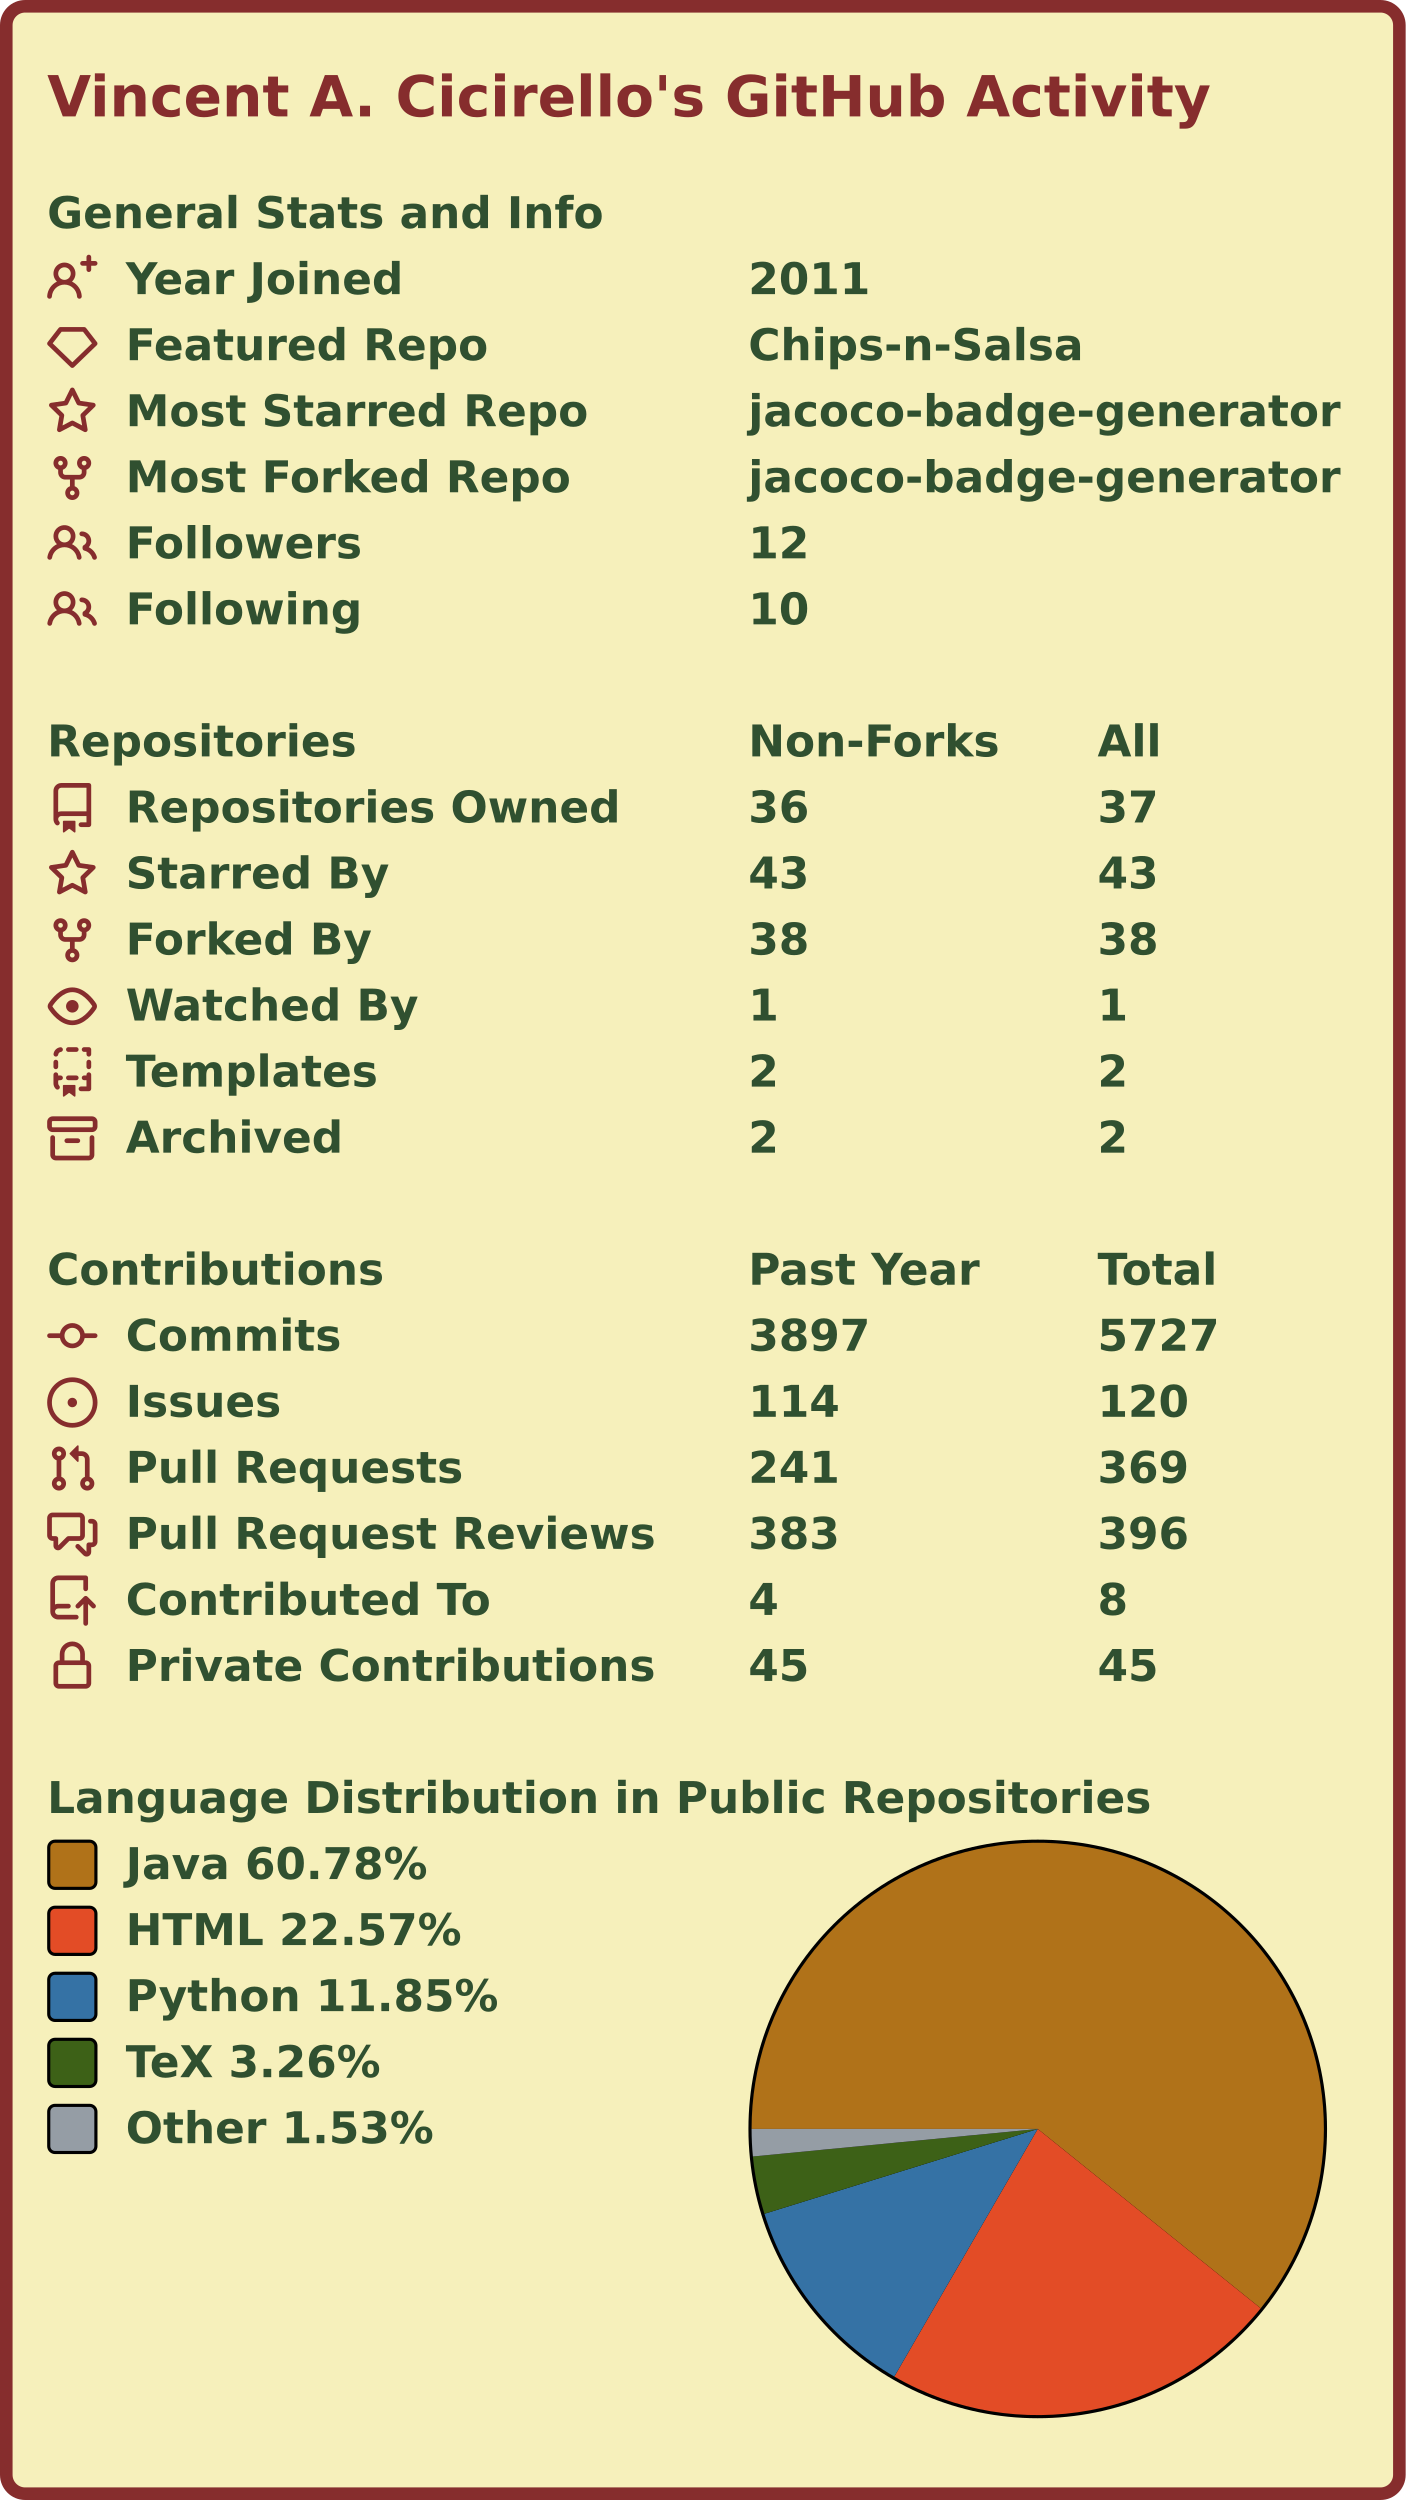
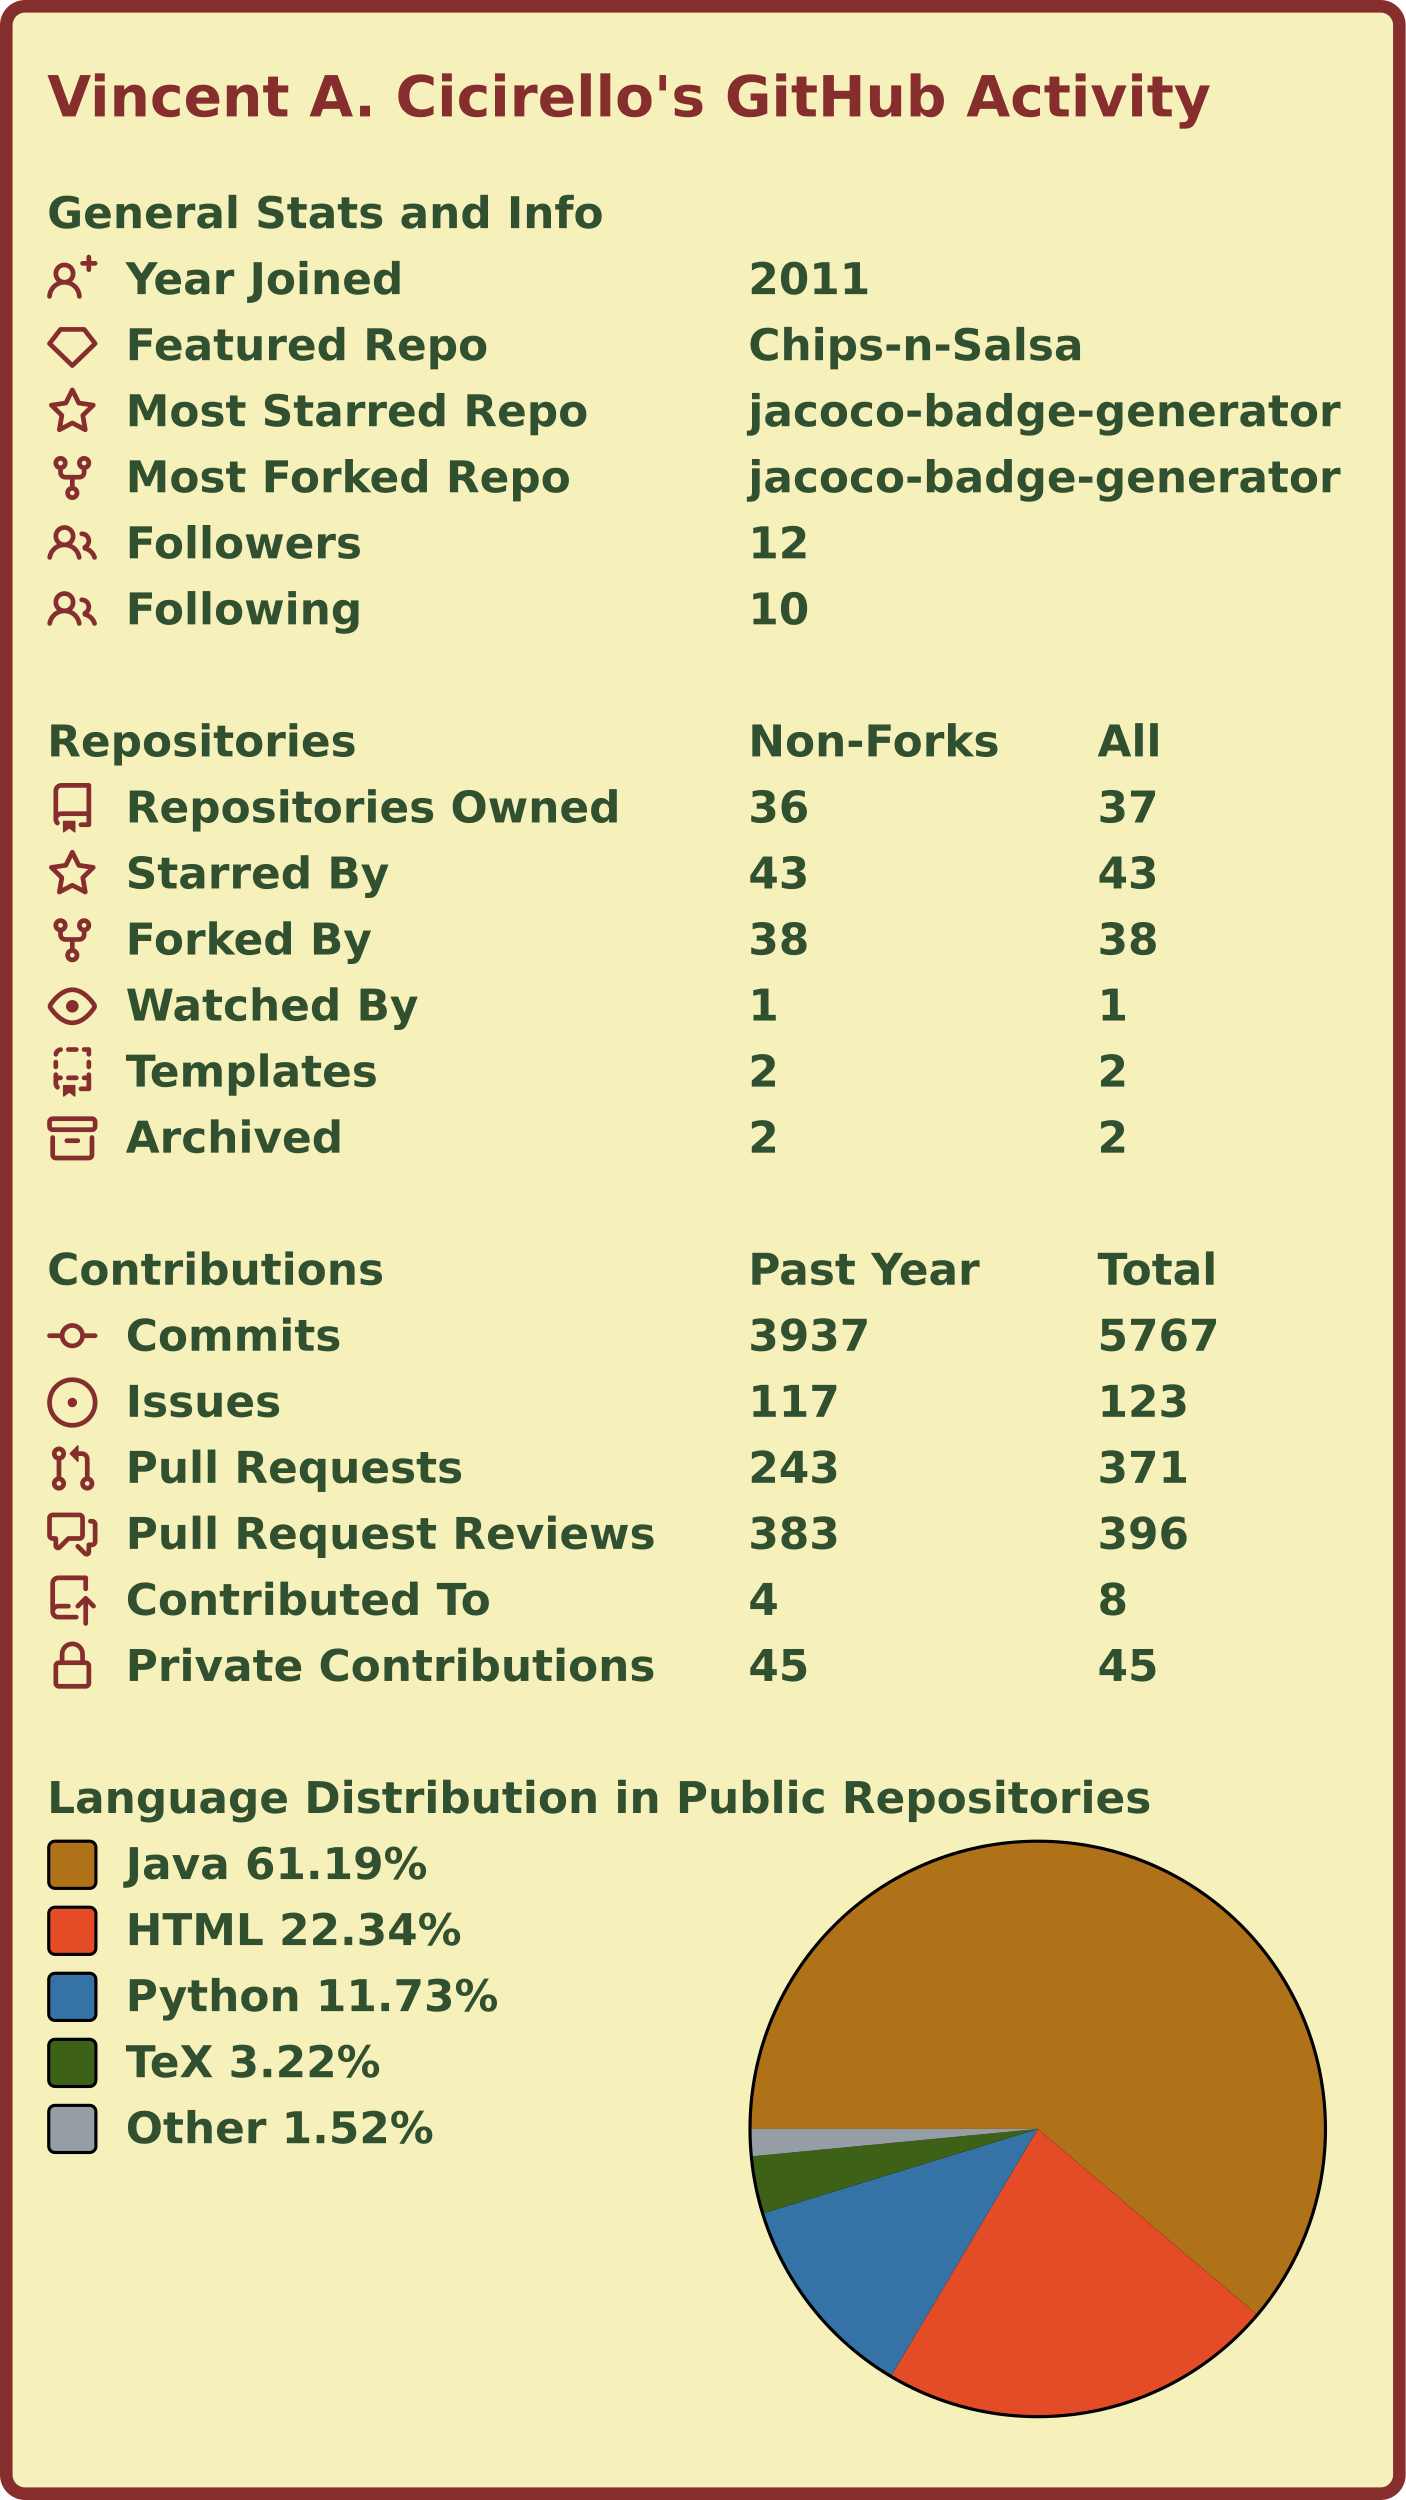
<svg xmlns="http://www.w3.org/2000/svg" width="447" height="795" viewBox="0 0 447 795">
  <rect x="2" y="2" stroke-width="4" rx="6" width="443" height="791" stroke="#862d2d" fill="#f6f0bb" />
  <g font-weight="600" font-size="110pt" font-family="Verdana,Geneva,DejaVu Sans,sans-serif" text-rendering="geometricPrecision">
    <text x="122" y="301" lengthAdjust="spacingAndGlyphs" textLength="2985" transform="scale(0.123)" fill="#862d2d">Vincent A. Cicirello's GitHub Activity</text>
    <g transform="translate(0, 60)" fill="#305030">
      <g transform="translate(15, 0)">
        <g transform="scale(0.095)">
          <text x="0" y="132" textLength="1851" lengthAdjust="spacingAndGlyphs">General Stats and Info</text>
        </g>
      </g>
      <g transform="translate(15, 21)">
        <path fill="#862d2d" fill-rule="evenodd" d="M13.25 0a.75.75 0 01.75.75V2h1.25a.75.75 0 010 1.5H14v1.25a.75.75 0 01-1.5 0V3.5h-1.25a.75.75 0 010-1.5h1.25V.75a.75.75 0 01.75-.75zM5.5 4a2 2 0 100 4 2 2 0 000-4zm2.4 4.548a3.5 3.5 0 10-4.799 0 5.527 5.527 0 00-3.1 4.66.75.75 0 101.498.085A4.01 4.01 0 015.5 9.5a4.01 4.01 0 014.001 3.793.75.75 0 101.498-.086 5.527 5.527 0 00-3.1-4.659z" />
        <g transform="scale(0.095)">
          <text lengthAdjust="spacingAndGlyphs" textLength="932" x="263" y="132">Year Joined</text>
          <text lengthAdjust="spacingAndGlyphs" textLength="420" x="2347" y="132">2011</text>
        </g>
      </g>
      <g transform="translate(15, 42)">
        <path fill="#862d2d" fill-rule="evenodd" d="M3.637 2.291A.75.75 0 014.23 2h7.54a.75.75 0 01.593.291l3.48 4.5a.75.75 0 01-.072.999l-7.25 7a.75.75 0 01-1.042 0l-7.25-7a.75.75 0 01-.072-.999l3.48-4.5zM4.598 3.5L1.754 7.177 8 13.207l6.246-6.03L11.402 3.5H4.598z" />
        <g transform="scale(0.095)">
          <text lengthAdjust="spacingAndGlyphs" textLength="1215" x="263" y="132">Featured Repo</text>
          <text lengthAdjust="spacingAndGlyphs" textLength="1120" x="2347" y="132">Chips-n-Salsa</text>
        </g>
      </g>
      <g transform="translate(15, 63)">
        <path fill="#862d2d" fill-rule="evenodd" d="M8 .25a.75.75 0 01.673.418l1.882 3.815 4.21.612a.75.75 0 01.416 1.279l-3.046 2.97.719 4.192a.75.75 0 01-1.088.791L8 12.347l-3.766 1.98a.75.75 0 01-1.088-.79l.72-4.194L.818 6.374a.75.75 0 01.416-1.28l4.21-.611L7.327.668A.75.75 0 018 .25zm0 2.445L6.615 5.5a.75.75 0 01-.564.41l-3.097.45 2.24 2.184a.75.75 0 01.216.664l-.528 3.084 2.769-1.456a.75.75 0 01.698 0l2.77 1.456-.53-3.084a.75.75 0 01.216-.664l2.24-2.183-3.096-.45a.75.75 0 01-.564-.41L8 2.694v.001z" />
        <g transform="scale(0.095)">
          <text lengthAdjust="spacingAndGlyphs" textLength="1532" x="263" y="132">Most Starred Repo</text>
          <text lengthAdjust="spacingAndGlyphs" textLength="1986" x="2347" y="132">jacoco-badge-generator</text>
        </g>
      </g>
      <g transform="translate(15, 84)">
        <path fill="#862d2d" fill-rule="evenodd" d="M5 3.25a.75.75 0 11-1.5 0 .75.75 0 011.5 0zm0 2.122a2.25 2.25 0 10-1.5 0v.878A2.25 2.25 0 005.75 8.5h1.5v2.128a2.251 2.251 0 101.5 0V8.5h1.5a2.25 2.25 0 002.25-2.25v-.878a2.25 2.25 0 10-1.5 0v.878a.75.75 0 01-.75.75h-4.5A.75.75 0 015 6.25v-.878zm3.75 7.378a.75.75 0 11-1.5 0 .75.75 0 011.5 0zm3-8.75a.75.75 0 100-1.5.75.75 0 000 1.5z" />
        <g transform="scale(0.095)">
          <text lengthAdjust="spacingAndGlyphs" textLength="1485" x="263" y="132">Most Forked Repo</text>
          <text lengthAdjust="spacingAndGlyphs" textLength="1986" x="2347" y="132">jacoco-badge-generator</text>
        </g>
      </g>
      <g transform="translate(15, 105)">
        <path fill="#862d2d" fill-rule="evenodd" d="M5.5 3.5a2 2 0 100 4 2 2 0 000-4zM2 5.5a3.5 3.5 0 115.898 2.549 5.507 5.507 0 013.034 4.084.75.75 0 11-1.482.235 4.001 4.001 0 00-7.9 0 .75.75 0 01-1.482-.236A5.507 5.507 0 013.102 8.05 3.49 3.49 0 012 5.5zM11 4a.75.75 0 100 1.5 1.5 1.5 0 01.666 2.844.75.75 0 00-.416.672v.352a.75.75 0 00.574.73c1.2.289 2.162 1.2 2.522 2.372a.75.75 0 101.434-.44 5.01 5.01 0 00-2.56-3.012A3 3 0 0011 4z" />
        <g transform="scale(0.095)">
          <text lengthAdjust="spacingAndGlyphs" textLength="778" x="263" y="132">Followers</text>
          <text lengthAdjust="spacingAndGlyphs" textLength="210" x="2347" y="132">12</text>
        </g>
      </g>
      <g transform="translate(15, 126)">
        <path fill="#862d2d" fill-rule="evenodd" d="M5.5 3.5a2 2 0 100 4 2 2 0 000-4zM2 5.5a3.5 3.5 0 115.898 2.549 5.507 5.507 0 013.034 4.084.75.75 0 11-1.482.235 4.001 4.001 0 00-7.9 0 .75.75 0 01-1.482-.236A5.507 5.507 0 013.102 8.05 3.49 3.49 0 012 5.5zM11 4a.75.75 0 100 1.5 1.5 1.5 0 01.666 2.844.75.75 0 00-.416.672v.352a.75.75 0 00.574.73c1.2.289 2.162 1.2 2.522 2.372a.75.75 0 101.434-.44 5.01 5.01 0 00-2.56-3.012A3 3 0 0011 4z" />
        <g transform="scale(0.095)">
          <text lengthAdjust="spacingAndGlyphs" textLength="780" x="263" y="132">Following</text>
          <text lengthAdjust="spacingAndGlyphs" textLength="210" x="2347" y="132">10</text>
        </g>
      </g>
    </g>
    <g transform="translate(0, 228)" fill="#305030">
      <g transform="translate(15, 0)">
        <g transform="scale(0.095)">
          <text x="0" y="132" textLength="1020" lengthAdjust="spacingAndGlyphs">Repositories</text>
          <text x="2347" y="132" textLength="832" lengthAdjust="spacingAndGlyphs">Non-Forks</text>
          <text x="3516" y="132" textLength="206" lengthAdjust="spacingAndGlyphs">All</text>
        </g>
      </g>
      <g transform="translate(15, 21)">
        <path fill="#862d2d" fill-rule="evenodd" d="M2 2.5A2.5 2.5 0 014.5 0h8.75a.75.75 0 01.75.75v12.5a.75.75 0 01-.75.75h-2.5a.75.75 0 110-1.5h1.75v-2h-8a1 1 0 00-.714 1.7.75.75 0 01-1.072 1.05A2.495 2.495 0 012 11.5v-9zm10.5-1V9h-8c-.356 0-.694.074-1 .208V2.5a1 1 0 011-1h8zM5 12.25v3.25a.25.25 0 00.4.2l1.45-1.087a.25.25 0 01.3 0L8.6 15.7a.25.25 0 00.4-.2v-3.25a.25.25 0 00-.25-.25h-3.5a.25.25 0 00-.25.25z" />
        <g transform="scale(0.095)">
          <text lengthAdjust="spacingAndGlyphs" textLength="1650" x="263" y="132">Repositories Owned</text>
          <text lengthAdjust="spacingAndGlyphs" textLength="210" x="2347" y="132">36</text>
          <text lengthAdjust="spacingAndGlyphs" textLength="210" x="3516" y="132">37</text>
        </g>
      </g>
      <g transform="translate(15, 42)">
        <path fill="#862d2d" fill-rule="evenodd" d="M8 .25a.75.75 0 01.673.418l1.882 3.815 4.21.612a.75.75 0 01.416 1.279l-3.046 2.97.719 4.192a.75.75 0 01-1.088.791L8 12.347l-3.766 1.98a.75.75 0 01-1.088-.79l.72-4.194L.818 6.374a.75.75 0 01.416-1.28l4.21-.611L7.327.668A.75.75 0 018 .25zm0 2.445L6.615 5.5a.75.75 0 01-.564.41l-3.097.45 2.24 2.184a.75.75 0 01.216.664l-.528 3.084 2.769-1.456a.75.75 0 01.698 0l2.77 1.456-.53-3.084a.75.75 0 01.216-.664l2.24-2.183-3.096-.45a.75.75 0 01-.564-.41L8 2.694v.001z" />
        <g transform="scale(0.095)">
          <text lengthAdjust="spacingAndGlyphs" textLength="874" x="263" y="132">Starred By</text>
          <text lengthAdjust="spacingAndGlyphs" textLength="210" x="2347" y="132">43</text>
          <text lengthAdjust="spacingAndGlyphs" textLength="210" x="3516" y="132">43</text>
        </g>
      </g>
      <g transform="translate(15, 63)">
        <path fill="#862d2d" fill-rule="evenodd" d="M5 3.25a.75.75 0 11-1.5 0 .75.75 0 011.5 0zm0 2.122a2.25 2.25 0 10-1.5 0v.878A2.25 2.25 0 005.75 8.5h1.5v2.128a2.251 2.251 0 101.5 0V8.5h1.5a2.25 2.25 0 002.25-2.25v-.878a2.25 2.25 0 10-1.5 0v.878a.75.75 0 01-.75.75h-4.5A.75.75 0 015 6.25v-.878zm3.75 7.378a.75.75 0 11-1.5 0 .75.75 0 011.5 0zm3-8.75a.75.75 0 100-1.5.75.75 0 000 1.5z" />
        <g transform="scale(0.095)">
          <text lengthAdjust="spacingAndGlyphs" textLength="828" x="263" y="132">Forked By</text>
          <text lengthAdjust="spacingAndGlyphs" textLength="210" x="2347" y="132">38</text>
          <text lengthAdjust="spacingAndGlyphs" textLength="210" x="3516" y="132">38</text>
        </g>
      </g>
      <g transform="translate(15, 84)">
        <path fill="#862d2d" fill-rule="evenodd" d="M1.679 7.932c.412-.621 1.242-1.75 2.366-2.717C5.175 4.242 6.527 3.5 8 3.5c1.473 0 2.824.742 3.955 1.715 1.124.967 1.954 2.096 2.366 2.717a.119.119 0 010 .136c-.412.621-1.242 1.75-2.366 2.717C10.825 11.758 9.473 12.5 8 12.5c-1.473 0-2.824-.742-3.955-1.715C2.92 9.818 2.09 8.69 1.679 8.068a.119.119 0 010-.136zM8 2c-1.981 0-3.67.992-4.933 2.078C1.797 5.169.88 6.423.43 7.1a1.619 1.619 0 000 1.798c.45.678 1.367 1.932 2.637 3.024C4.329 13.008 6.019 14 8 14c1.981 0 3.67-.992 4.933-2.078 1.27-1.091 2.187-2.345 2.637-3.023a1.619 1.619 0 000-1.798c-.45-.678-1.367-1.932-2.637-3.023C11.671 2.992 9.981 2 8 2zm0 8a2 2 0 100-4 2 2 0 000 4z" />
        <g transform="scale(0.095)">
          <text lengthAdjust="spacingAndGlyphs" textLength="993" x="263" y="132">Watched By</text>
          <text lengthAdjust="spacingAndGlyphs" textLength="105" x="2347" y="132">1</text>
          <text lengthAdjust="spacingAndGlyphs" textLength="105" x="3516" y="132">1</text>
        </g>
      </g>
      <g transform="translate(15, 105)">
        <path fill="#862d2d" fill-rule="evenodd" d="M6 .75A.75.75 0 016.75 0h2.5a.75.75 0 010 1.5h-2.5A.75.75 0 016 .75zm5 0a.75.75 0 01.75-.75h1.5a.75.75 0 01.75.75v1.5a.75.75 0 01-1.5 0V1.5h-.75A.75.75 0 0111 .75zM4.992.662a.75.75 0 01-.636.848c-.436.063-.783.41-.846.846a.75.75 0 01-1.485-.212A2.501 2.501 0 014.144.025a.75.75 0 01.848.637zM2.75 4a.75.75 0 01.75.75v1.5a.75.75 0 01-1.5 0v-1.5A.75.75 0 012.75 4zm10.5 0a.75.75 0 01.75.75v1.5a.75.75 0 01-1.5 0v-1.5a.75.75 0 01.75-.75zM2.75 8a.75.75 0 01.75.75v.268A1.72 1.72 0 013.75 9h.5a.75.75 0 010 1.5h-.5a.25.25 0 00-.25.25v.75c0 .28.114.532.3.714a.75.75 0 01-1.05 1.072A2.495 2.495 0 012 11.5V8.75A.75.75 0 012.75 8zm10.5 0a.75.75 0 01.75.75v4.5a.75.75 0 01-.75.75h-2.5a.75.75 0 010-1.5h1.75v-2h-.75a.75.75 0 010-1.5h.75v-.25a.75.75 0 01.75-.75zM6 9.75A.75.75 0 016.75 9h2.5a.75.75 0 010 1.5h-2.5A.75.75 0 016 9.75zm-1 2.5v3.25a.25.25 0 00.4.2l1.45-1.087a.25.25 0 01.3 0L8.6 15.7a.25.25 0 00.4-.2v-3.25a.25.25 0 00-.25-.25h-3.5a.25.25 0 00-.25.25z" />
        <g transform="scale(0.095)">
          <text lengthAdjust="spacingAndGlyphs" textLength="868" x="263" y="132">Templates</text>
          <text lengthAdjust="spacingAndGlyphs" textLength="105" x="2347" y="132">2</text>
          <text lengthAdjust="spacingAndGlyphs" textLength="105" x="3516" y="132">2</text>
        </g>
      </g>
      <g transform="translate(15, 126)">
        <path fill="#862d2d" fill-rule="evenodd" d="M1.75 2.5a.25.25 0 00-.25.25v1.5c0 .138.112.25.25.25h12.5a.25.25 0 00.25-.25v-1.5a.25.25 0 00-.25-.25H1.75zM0 2.75C0 1.784.784 1 1.75 1h12.5c.966 0 1.75.784 1.75 1.75v1.5A1.75 1.75 0 0114.25 6H1.75A1.75 1.75 0 010 4.25v-1.5zM1.75 7a.75.75 0 01.75.75v5.5c0 .138.112.25.25.25h10.5a.25.25 0 00.25-.25v-5.5a.75.75 0 111.5 0v5.5A1.75 1.75 0 0113.25 15H2.75A1.75 1.75 0 011 13.25v-5.5A.75.75 0 011.75 7zm4.5 1a.75.75 0 000 1.5h3.5a.75.75 0 100-1.5h-3.5z" />
        <g transform="scale(0.095)">
          <text lengthAdjust="spacingAndGlyphs" textLength="726" x="263" y="132">Archived</text>
          <text lengthAdjust="spacingAndGlyphs" textLength="105" x="2347" y="132">2</text>
          <text lengthAdjust="spacingAndGlyphs" textLength="105" x="3516" y="132">2</text>
        </g>
      </g>
    </g>
    <g transform="translate(0, 396)" fill="#305030">
      <g transform="translate(15, 0)">
        <g transform="scale(0.095)">
          <text x="0" y="132" textLength="1112" lengthAdjust="spacingAndGlyphs">Contributions</text>
          <text x="2347" y="132" textLength="774" lengthAdjust="spacingAndGlyphs">Past Year</text>
          <text x="3516" y="132" textLength="414" lengthAdjust="spacingAndGlyphs">Total</text>
        </g>
      </g>
      <g transform="translate(15, 21)">
        <path fill="#862d2d" fill-rule="evenodd" d="M10.5 7.75a2.5 2.5 0 11-5 0 2.5 2.5 0 015 0zm1.43.75a4.002 4.002 0 01-7.86 0H.75a.75.75 0 110-1.5h3.32a4.001 4.001 0 017.86 0h3.32a.75.75 0 110 1.5h-3.32z" />
        <g transform="scale(0.095)">
          <text lengthAdjust="spacingAndGlyphs" textLength="734" x="263" y="132">Commits</text>
-           <text lengthAdjust="spacingAndGlyphs" textLength="420" x="2347" y="132">3897</text>
-           <text lengthAdjust="spacingAndGlyphs" textLength="420" x="3516" y="132">5727</text>
+           <text lengthAdjust="spacingAndGlyphs" textLength="420" x="2347" y="132">3937</text>
+           <text lengthAdjust="spacingAndGlyphs" textLength="420" x="3516" y="132">5767</text>
        </g>
      </g>
      <g transform="translate(15, 42)">
        <path fill="#862d2d" d="M8 9.5a1.5 1.5 0 100-3 1.5 1.5 0 000 3z" />
        <path fill="#862d2d" fill-rule="evenodd" d="M8 0a8 8 0 100 16A8 8 0 008 0zM1.5 8a6.5 6.5 0 1113 0 6.5 6.5 0 01-13 0z" />
        <g transform="scale(0.095)">
          <text lengthAdjust="spacingAndGlyphs" textLength="512" x="263" y="132">Issues</text>
-           <text lengthAdjust="spacingAndGlyphs" textLength="315" x="2347" y="132">114</text>
-           <text lengthAdjust="spacingAndGlyphs" textLength="315" x="3516" y="132">120</text>
+           <text lengthAdjust="spacingAndGlyphs" textLength="315" x="2347" y="132">117</text>
+           <text lengthAdjust="spacingAndGlyphs" textLength="315" x="3516" y="132">123</text>
        </g>
      </g>
      <g transform="translate(15, 63)">
        <path fill="#862d2d" fill-rule="evenodd" d="M7.177 3.073L9.573.677A.25.25 0 0110 .854v4.792a.25.25 0 01-.427.177L7.177 3.427a.25.25 0 010-.354zM3.75 2.5a.75.75 0 100 1.5.75.75 0 000-1.5zm-2.25.75a2.25 2.25 0 113 2.122v5.256a2.251 2.251 0 11-1.5 0V5.372A2.25 2.25 0 011.5 3.25zM11 2.5h-1V4h1a1 1 0 011 1v5.628a2.251 2.251 0 101.5 0V5A2.5 2.5 0 0011 2.5zm1 10.25a.75.75 0 111.5 0 .75.75 0 01-1.5 0zM3.75 12a.75.75 0 100 1.5.75.75 0 000-1.5z" />
        <g transform="scale(0.095)">
          <text lengthAdjust="spacingAndGlyphs" textLength="1113" x="263" y="132">Pull Requests</text>
-           <text lengthAdjust="spacingAndGlyphs" textLength="315" x="2347" y="132">241</text>
-           <text lengthAdjust="spacingAndGlyphs" textLength="315" x="3516" y="132">369</text>
+           <text lengthAdjust="spacingAndGlyphs" textLength="315" x="2347" y="132">243</text>
+           <text lengthAdjust="spacingAndGlyphs" textLength="315" x="3516" y="132">371</text>
        </g>
      </g>
      <g transform="translate(15, 84)">
        <path fill="#862d2d" fill-rule="evenodd" d="M1.5 2.75a.25.25 0 01.25-.25h8.5a.25.25 0 01.25.25v5.5a.25.25 0 01-.25.25h-3.5a.75.75 0 00-.53.22L3.5 11.44V9.25a.75.75 0 00-.75-.75h-1a.25.25 0 01-.25-.25v-5.5zM1.75 1A1.75 1.75 0 000 2.75v5.5C0 9.216.784 10 1.75 10H2v1.543a1.457 1.457 0 002.487 1.03L7.061 10h3.189A1.75 1.75 0 0012 8.25v-5.5A1.75 1.75 0 0010.25 1h-8.5zM14.5 4.75a.25.25 0 00-.25-.25h-.5a.75.75 0 110-1.5h.5c.966 0 1.75.784 1.75 1.75v5.5A1.75 1.75 0 0114.25 12H14v1.543a1.457 1.457 0 01-2.487 1.03L9.22 12.28a.75.75 0 111.06-1.06l2.22 2.22v-2.19a.75.75 0 01.75-.75h1a.25.25 0 00.25-.25v-5.5z" />
        <g transform="scale(0.095)">
          <text lengthAdjust="spacingAndGlyphs" textLength="1762" x="263" y="132">Pull Request Reviews</text>
          <text lengthAdjust="spacingAndGlyphs" textLength="315" x="2347" y="132">383</text>
          <text lengthAdjust="spacingAndGlyphs" textLength="315" x="3516" y="132">396</text>
        </g>
      </g>
      <g transform="translate(15, 105)">
        <path fill="#862d2d" fill-rule="evenodd" d="M1 2.5A2.5 2.5 0 013.5 0h8.75a.75.75 0 01.75.75v3.5a.75.75 0 01-1.5 0V1.5h-8a1 1 0 00-1 1v6.708A2.492 2.492 0 013.5 9h3.25a.75.75 0 010 1.5H3.5a1 1 0 100 2h5.75a.75.75 0 010 1.5H3.5A2.5 2.5 0 011 11.5v-9zm13.23 7.79a.75.75 0 001.06-1.06l-2.505-2.505a.75.75 0 00-1.06 0L9.22 9.229a.75.75 0 001.06 1.061l1.225-1.224v6.184a.75.75 0 001.5 0V9.066l1.224 1.224z" />
        <g transform="scale(0.095)">
          <text lengthAdjust="spacingAndGlyphs" textLength="1234" x="263" y="132">Contributed To</text>
          <text lengthAdjust="spacingAndGlyphs" textLength="105" x="2347" y="132">4</text>
          <text lengthAdjust="spacingAndGlyphs" textLength="105" x="3516" y="132">8</text>
        </g>
      </g>
      <g transform="translate(15, 126)">
        <path fill="#862d2d" fill-rule="evenodd" d="M4 4v2h-.25A1.75 1.75 0 002 7.75v5.5c0 .966.784 1.75 1.75 1.75h8.5A1.75 1.75 0 0014 13.25v-5.5A1.75 1.75 0 0012.25 6H12V4a4 4 0 10-8 0zm6.5 2V4a2.5 2.5 0 00-5 0v2h5zM12 7.5h.25a.25.25 0 01.25.25v5.5a.25.25 0 01-.25.25h-8.5a.25.25 0 01-.25-.25v-5.5a.25.25 0 01.25-.25H12z" />
        <g transform="scale(0.095)">
          <text lengthAdjust="spacingAndGlyphs" textLength="1742" x="263" y="132">Private Contributions</text>
          <text lengthAdjust="spacingAndGlyphs" textLength="210" x="2347" y="132">45</text>
          <text lengthAdjust="spacingAndGlyphs" textLength="210" x="3516" y="132">45</text>
        </g>
      </g>
    </g>
    <g transform="translate(0, 564)" fill="#305030">
      <g transform="translate(15, 0)">
        <g transform="scale(0.095)">
          <text x="0" y="132" textLength="3652" lengthAdjust="spacingAndGlyphs">Language Distribution in Public Repositories</text>
        </g>
      </g>
      <g transform="translate(238, 21)">
        <circle cx="92" cy="92" r="92" fill="#000000" />
      </g>
      <g transform="translate(239, 22)">
        <g>
-           <path fill-rule="evenodd" fill="#b07219" d="M 0.0,91 A 91 91 0 1 1 161.902 148.043 L 91,91 Z" />
-           <path fill-rule="evenodd" fill="#e34c26" d="M 161.902,148.043 A 91 91 0 0 1 45.387 169.743 L 91,91 Z" />
-           <path fill-rule="evenodd" fill="#3572A5" d="M 45.387,169.743 A 91 91 0 0 1 4.09 117.976 L 91,91 Z" />
-           <path fill-rule="evenodd" fill="#3D6117" d="M 4.09,117.976 A 91 91 0 0 1 0.423 99.761 L 91,91 Z" />
-           <path fill-rule="evenodd" fill="#959da5" d="M 0.423,99.761 A 91 91 0 0 1 0.0 91 L 91,91 Z" />
+           <path fill-rule="evenodd" fill="#b07219" d="M 0.0,91 A 91 91 0 1 1 160.435 149.82 L 91,91 Z" />
+           <path fill-rule="evenodd" fill="#e34c26" d="M 160.435,149.82 A 91 91 0 0 1 44.544 169.248 L 91,91 Z" />
+           <path fill-rule="evenodd" fill="#3572A5" d="M 44.544,169.248 A 91 91 0 0 1 4.007 117.707 L 91,91 Z" />
+           <path fill-rule="evenodd" fill="#3D6117" d="M 4.007,117.707 A 91 91 0 0 1 0.414 99.672 L 91,91 Z" />
+           <path fill-rule="evenodd" fill="#959da5" d="M 0.414,99.672 A 91 91 0 0 1 0.0 91 L 91,91 Z" />
          <animateTransform attributeName="transform" attributeType="XML" type="rotate" from="0 91 91" to="360 91 91" dur="10s" repeatCount="indefinite" />
        </g>
      </g>
      <g transform="translate(15, 21)">
        <rect x="0.5" y="0.5" rx="2" width="15" height="15" fill="#b07219" stroke-width="1" stroke="#000000" />
-         <text transform="scale(0.095)" x="263" y="132" textLength="1038" lengthAdjust="spacingAndGlyphs">Java 60.78%</text>
+         <text transform="scale(0.095)" x="263" y="132" textLength="1038" lengthAdjust="spacingAndGlyphs">Java 61.19%</text>
      </g>
      <g transform="translate(15, 42)">
        <rect x="0.5" y="0.5" rx="2" width="15" height="15" fill="#e34c26" stroke-width="1" stroke="#000000" />
-         <text transform="scale(0.095)" x="263" y="132" textLength="1142" lengthAdjust="spacingAndGlyphs">HTML 22.57%</text>
+         <text transform="scale(0.095)" x="263" y="132" textLength="1142" lengthAdjust="spacingAndGlyphs">HTML 22.34%</text>
      </g>
      <g transform="translate(15, 63)">
        <rect x="0.5" y="0.5" rx="2" width="15" height="15" fill="#3572A5" stroke-width="1" stroke="#000000" />
-         <text transform="scale(0.095)" x="263" y="132" textLength="1254" lengthAdjust="spacingAndGlyphs">Python 11.85%</text>
+         <text transform="scale(0.095)" x="263" y="132" textLength="1254" lengthAdjust="spacingAndGlyphs">Python 11.73%</text>
      </g>
      <g transform="translate(15, 84)">
        <rect x="0.5" y="0.5" rx="2" width="15" height="15" fill="#3D6117" stroke-width="1" stroke="#000000" />
-         <text transform="scale(0.095)" x="263" y="132" textLength="894" lengthAdjust="spacingAndGlyphs">TeX 3.26%</text>
+         <text transform="scale(0.095)" x="263" y="132" textLength="894" lengthAdjust="spacingAndGlyphs">TeX 3.22%</text>
      </g>
      <g transform="translate(15, 105)">
        <rect x="0.5" y="0.5" rx="2" width="15" height="15" fill="#959da5" stroke-width="1" stroke="#000000" />
-         <text transform="scale(0.095)" x="263" y="132" textLength="1047" lengthAdjust="spacingAndGlyphs">Other 1.53%</text>
+         <text transform="scale(0.095)" x="263" y="132" textLength="1047" lengthAdjust="spacingAndGlyphs">Other 1.52%</text>
      </g>
    </g>
  </g>
</svg>
